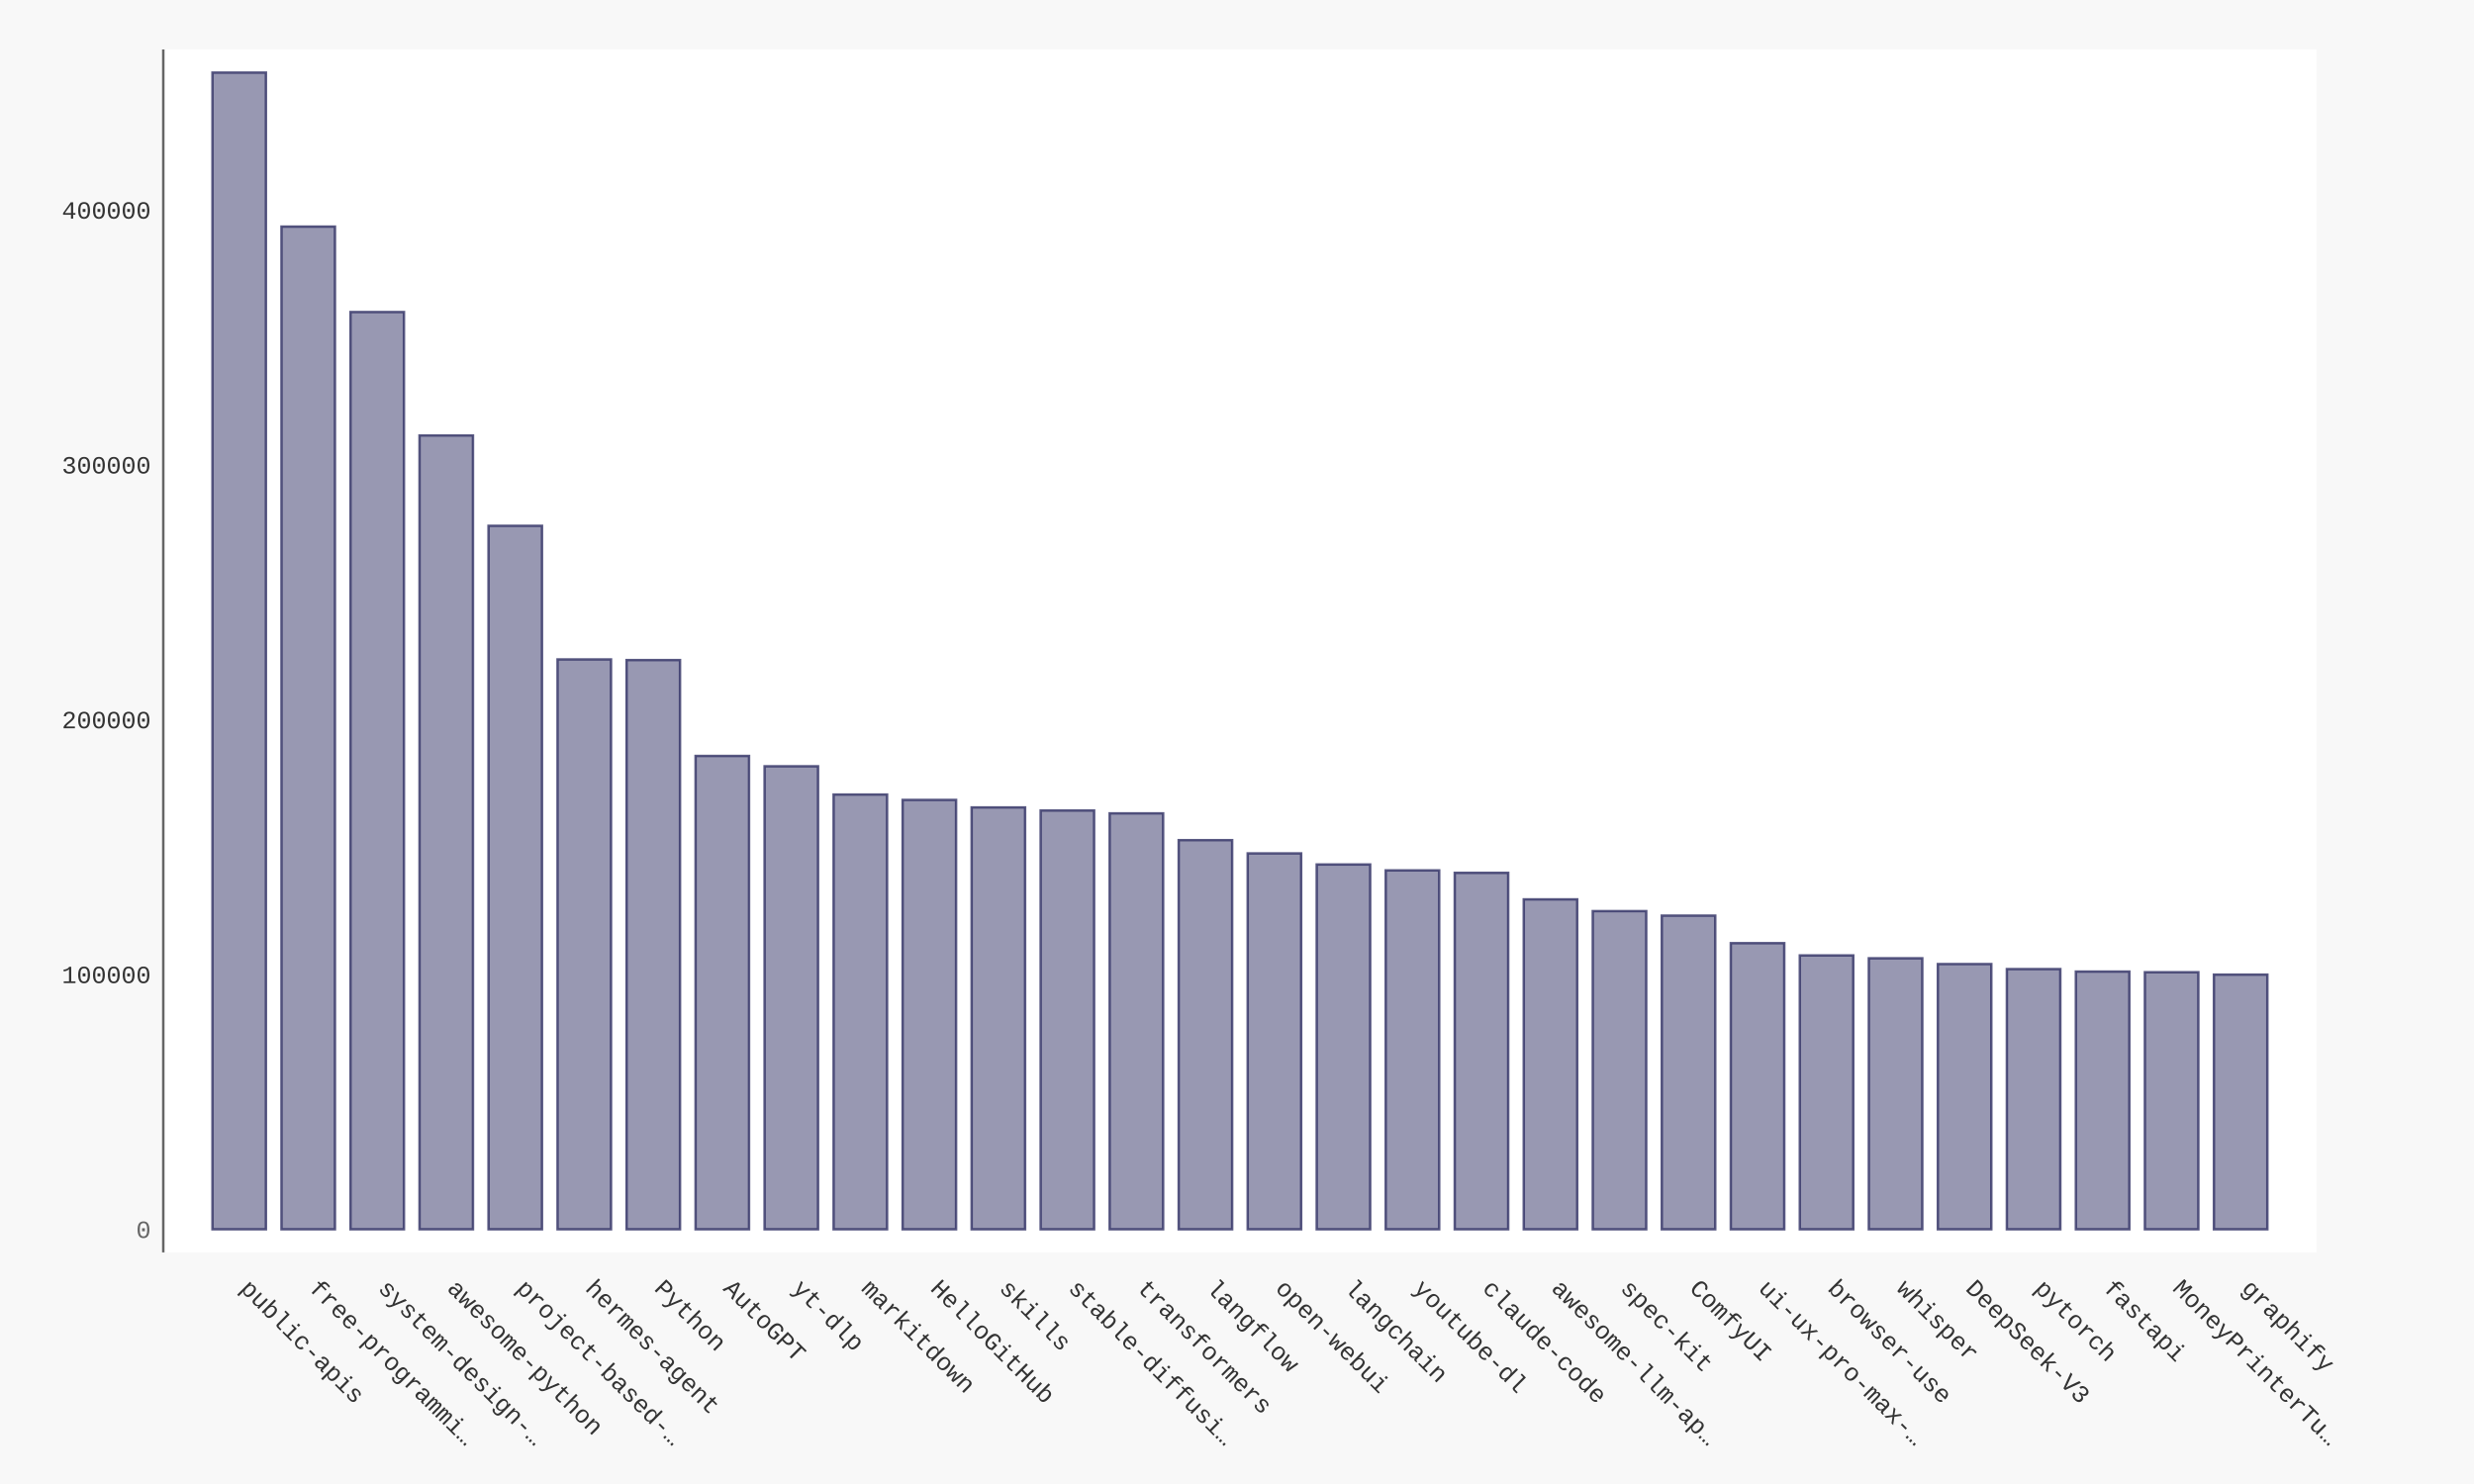
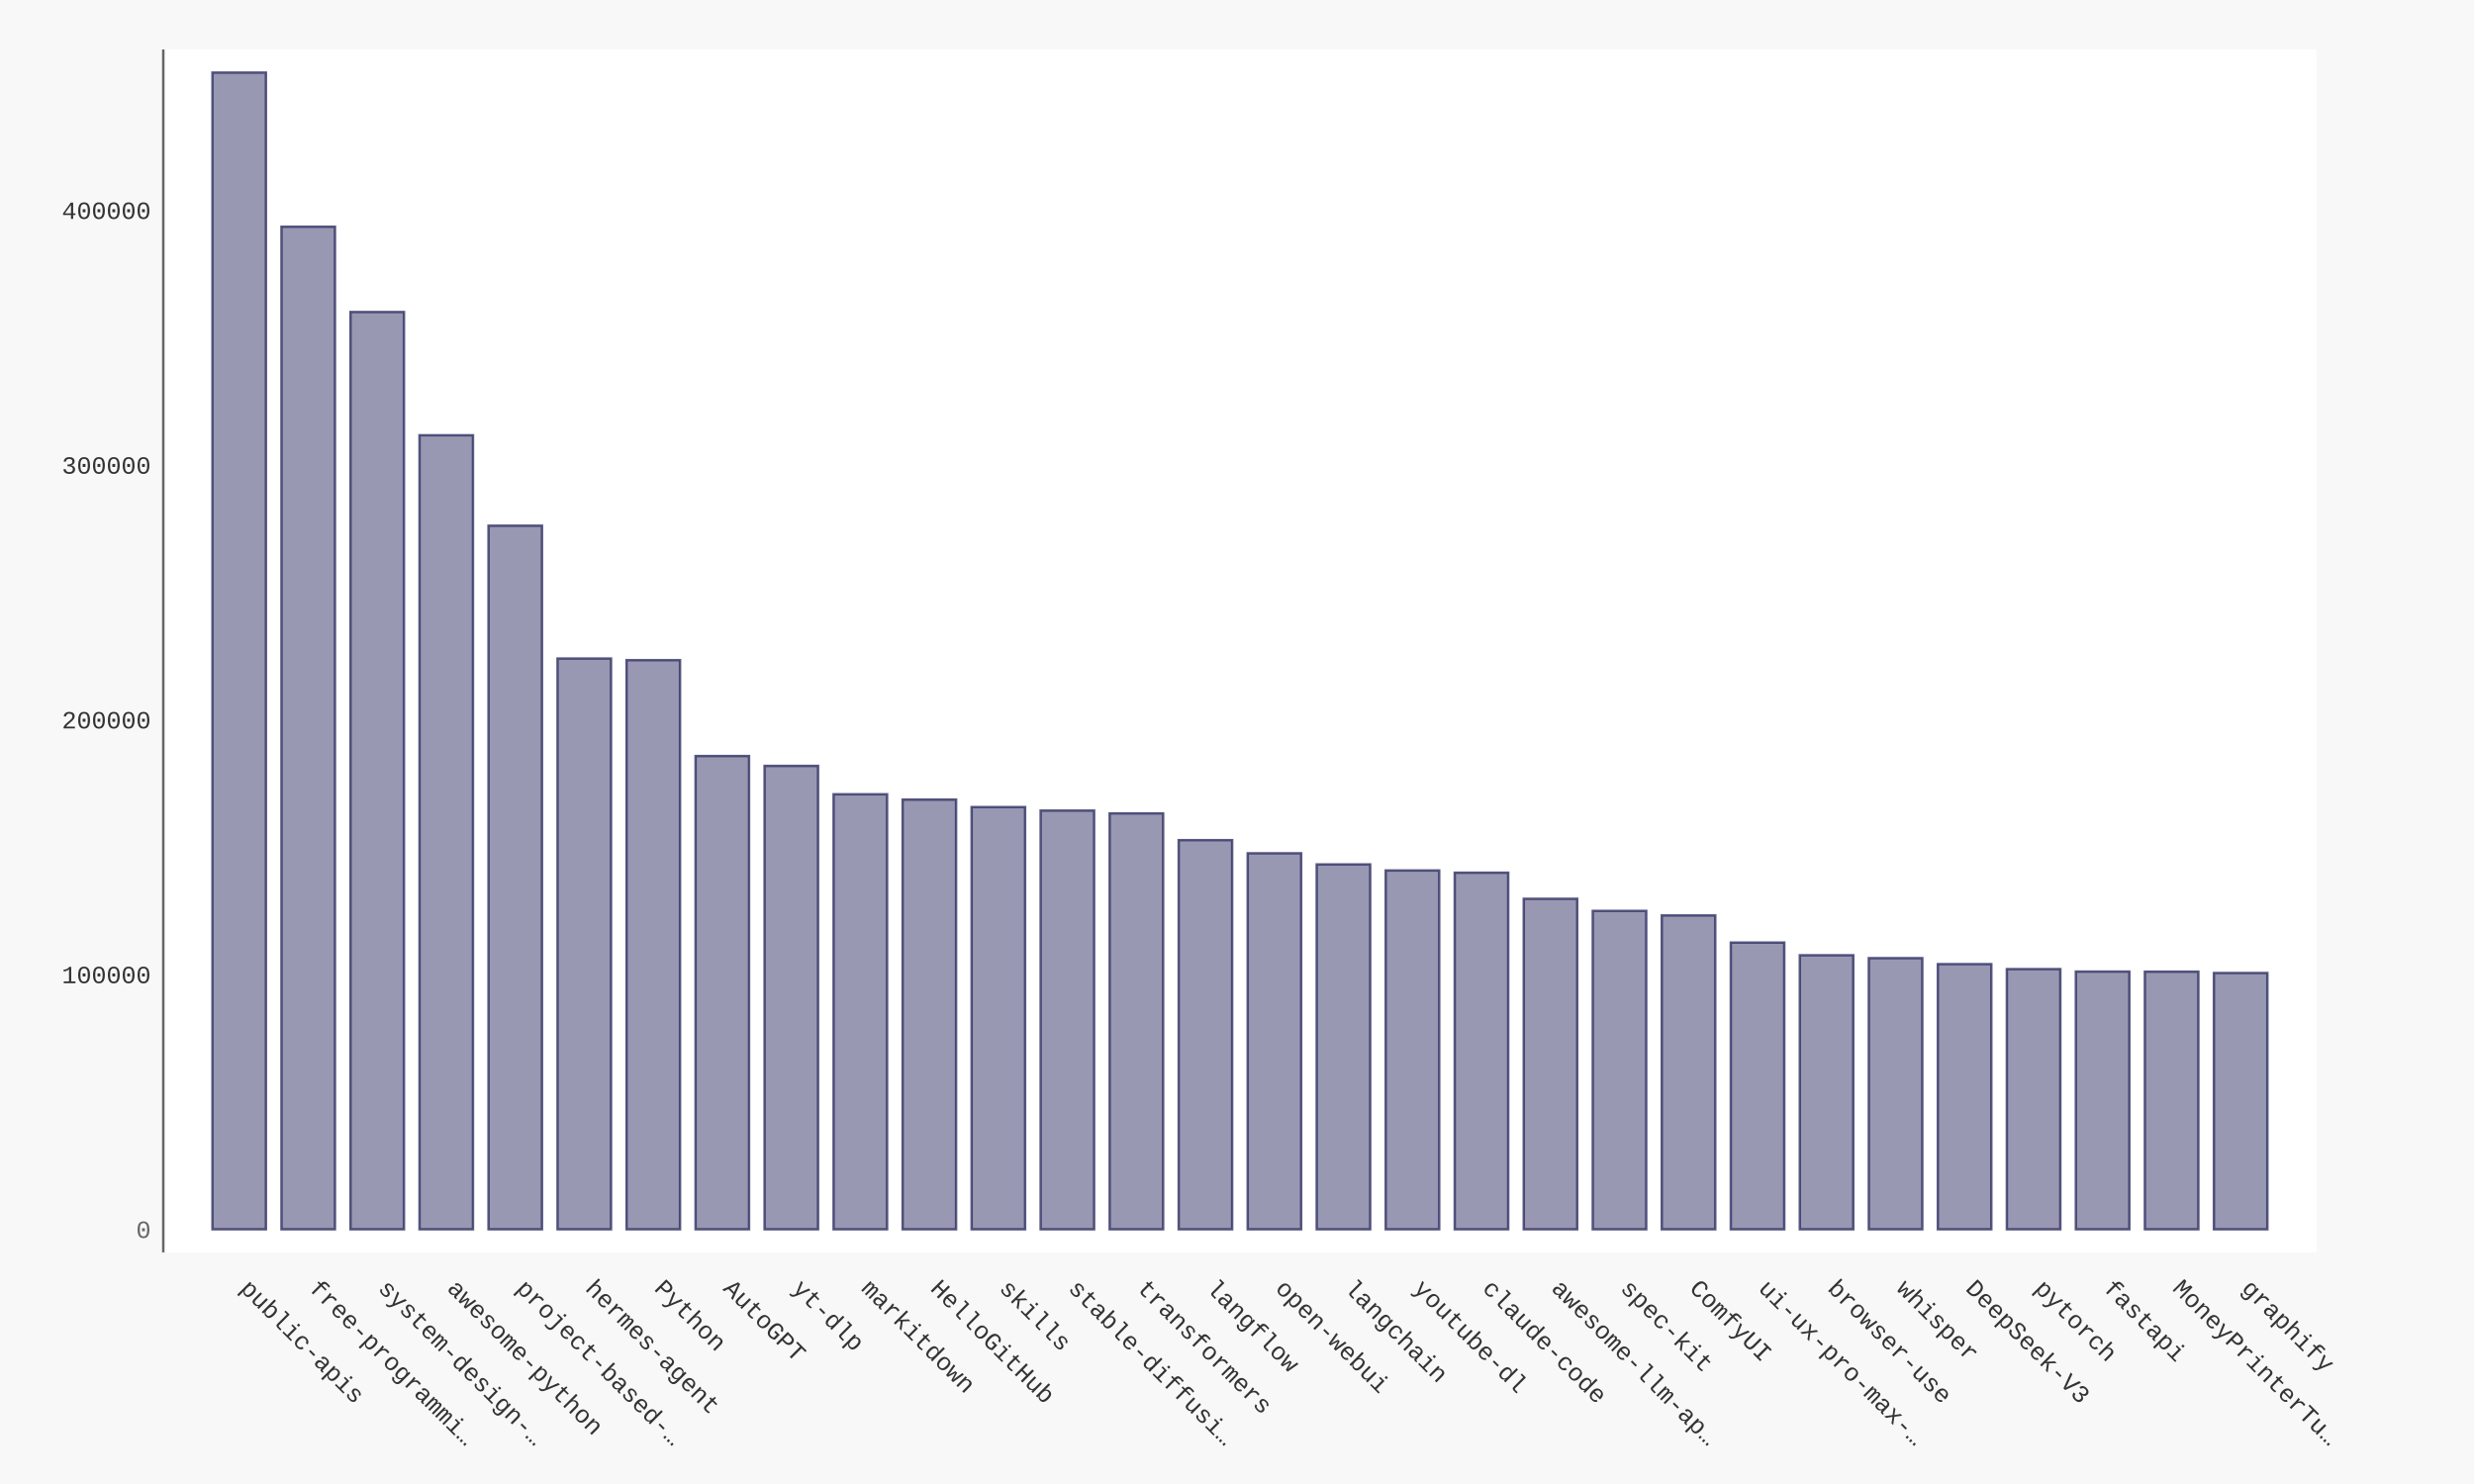
- <svg xmlns="http://www.w3.org/2000/svg" xmlns:xlink="http://www.w3.org/1999/xlink" id="chart-1de51647-a8cd-45e5-8b94-39bee85be599" class="pygal-chart" viewBox="0 0 1000 600">
+ <svg xmlns="http://www.w3.org/2000/svg" xmlns:xlink="http://www.w3.org/1999/xlink" id="chart-547a852b-3db8-4637-97c3-9e7ba332f033" class="pygal-chart" viewBox="0 0 1000 600">
  <defs>
-     <style type="text/css">#chart-1de51647-a8cd-45e5-8b94-39bee85be599{-webkit-user-select:none;-webkit-font-smoothing:antialiased;font-family:Consolas,"Liberation Mono",Menlo,Courier,monospace}#chart-1de51647-a8cd-45e5-8b94-39bee85be599 .title{font-family:Consolas,"Liberation Mono",Menlo,Courier,monospace;font-size:16px}#chart-1de51647-a8cd-45e5-8b94-39bee85be599 .legends .legend text{font-family:Consolas,"Liberation Mono",Menlo,Courier,monospace;font-size:14px}#chart-1de51647-a8cd-45e5-8b94-39bee85be599 .axis text{font-family:Consolas,"Liberation Mono",Menlo,Courier,monospace;font-size:10px}#chart-1de51647-a8cd-45e5-8b94-39bee85be599 .axis text.major{font-family:Consolas,"Liberation Mono",Menlo,Courier,monospace;font-size:10px}#chart-1de51647-a8cd-45e5-8b94-39bee85be599 .text-overlay text.value{font-family:Consolas,"Liberation Mono",Menlo,Courier,monospace;font-size:16px}#chart-1de51647-a8cd-45e5-8b94-39bee85be599 .text-overlay text.label{font-family:Consolas,"Liberation Mono",Menlo,Courier,monospace;font-size:10px}#chart-1de51647-a8cd-45e5-8b94-39bee85be599 .tooltip{font-family:Consolas,"Liberation Mono",Menlo,Courier,monospace;font-size:14px}#chart-1de51647-a8cd-45e5-8b94-39bee85be599 text.no_data{font-family:Consolas,"Liberation Mono",Menlo,Courier,monospace;font-size:64px}
- #chart-1de51647-a8cd-45e5-8b94-39bee85be599{background-color:#f8f8f8}#chart-1de51647-a8cd-45e5-8b94-39bee85be599 path,#chart-1de51647-a8cd-45e5-8b94-39bee85be599 line,#chart-1de51647-a8cd-45e5-8b94-39bee85be599 rect,#chart-1de51647-a8cd-45e5-8b94-39bee85be599 circle{-webkit-transition:250ms ease-in;-moz-transition:250ms ease-in;transition:250ms ease-in}#chart-1de51647-a8cd-45e5-8b94-39bee85be599 .graph &gt; .background{fill:#f8f8f8}#chart-1de51647-a8cd-45e5-8b94-39bee85be599 .plot &gt; .background{fill:#ffffff}#chart-1de51647-a8cd-45e5-8b94-39bee85be599 .graph{fill:#333}#chart-1de51647-a8cd-45e5-8b94-39bee85be599 text.no_data{fill:#666}#chart-1de51647-a8cd-45e5-8b94-39bee85be599 .title{fill:#666}#chart-1de51647-a8cd-45e5-8b94-39bee85be599 .legends .legend text{fill:#333}#chart-1de51647-a8cd-45e5-8b94-39bee85be599 .legends .legend:hover text{fill:#666}#chart-1de51647-a8cd-45e5-8b94-39bee85be599 .axis .line{stroke:#666}#chart-1de51647-a8cd-45e5-8b94-39bee85be599 .axis .guide.line{stroke:rgba(0,0,0,0.5)}#chart-1de51647-a8cd-45e5-8b94-39bee85be599 .axis .major.line{stroke:#333}#chart-1de51647-a8cd-45e5-8b94-39bee85be599 .axis text.major{fill:#666}#chart-1de51647-a8cd-45e5-8b94-39bee85be599 .axis.y .guides:hover .guide.line,#chart-1de51647-a8cd-45e5-8b94-39bee85be599 .line-graph .axis.x .guides:hover .guide.line,#chart-1de51647-a8cd-45e5-8b94-39bee85be599 .stackedline-graph .axis.x .guides:hover .guide.line,#chart-1de51647-a8cd-45e5-8b94-39bee85be599 .xy-graph .axis.x .guides:hover .guide.line{stroke:#666}#chart-1de51647-a8cd-45e5-8b94-39bee85be599 .axis .guides:hover text{fill:#666}#chart-1de51647-a8cd-45e5-8b94-39bee85be599 .reactive{fill-opacity:.5;stroke-opacity:.8;stroke-width:1}#chart-1de51647-a8cd-45e5-8b94-39bee85be599 .ci{stroke:#333}#chart-1de51647-a8cd-45e5-8b94-39bee85be599 .reactive.active,#chart-1de51647-a8cd-45e5-8b94-39bee85be599 .active .reactive{fill-opacity:.9;stroke-opacity:.9;stroke-width:4}#chart-1de51647-a8cd-45e5-8b94-39bee85be599 .ci .reactive.active{stroke-width:1.5}#chart-1de51647-a8cd-45e5-8b94-39bee85be599 .series text{fill:#666}#chart-1de51647-a8cd-45e5-8b94-39bee85be599 .tooltip rect{fill:#ffffff;stroke:#666;-webkit-transition:opacity 250ms ease-in;-moz-transition:opacity 250ms ease-in;transition:opacity 250ms ease-in}#chart-1de51647-a8cd-45e5-8b94-39bee85be599 .tooltip .label{fill:#333}#chart-1de51647-a8cd-45e5-8b94-39bee85be599 .tooltip .label{fill:#333}#chart-1de51647-a8cd-45e5-8b94-39bee85be599 .tooltip .legend{font-size:.8em;fill:rgba(0,0,0,0.5)}#chart-1de51647-a8cd-45e5-8b94-39bee85be599 .tooltip .x_label{font-size:.6em;fill:#666}#chart-1de51647-a8cd-45e5-8b94-39bee85be599 .tooltip .xlink{font-size:.5em;text-decoration:underline}#chart-1de51647-a8cd-45e5-8b94-39bee85be599 .tooltip .value{font-size:1.5em}#chart-1de51647-a8cd-45e5-8b94-39bee85be599 .bound{font-size:.5em}#chart-1de51647-a8cd-45e5-8b94-39bee85be599 .max-value{font-size:.75em;fill:rgba(0,0,0,0.5)}#chart-1de51647-a8cd-45e5-8b94-39bee85be599 .map-element{fill:#ffffff;stroke:rgba(0,0,0,0.5) !important}#chart-1de51647-a8cd-45e5-8b94-39bee85be599 .map-element .reactive{fill-opacity:inherit;stroke-opacity:inherit}#chart-1de51647-a8cd-45e5-8b94-39bee85be599 .color-0,#chart-1de51647-a8cd-45e5-8b94-39bee85be599 .color-0 a:visited{stroke:#333366;fill:#333366}#chart-1de51647-a8cd-45e5-8b94-39bee85be599 .text-overlay .color-0 text{fill:black}
- #chart-1de51647-a8cd-45e5-8b94-39bee85be599 text.no_data{text-anchor:middle}#chart-1de51647-a8cd-45e5-8b94-39bee85be599 .guide.line{fill:none}#chart-1de51647-a8cd-45e5-8b94-39bee85be599 .centered{text-anchor:middle}#chart-1de51647-a8cd-45e5-8b94-39bee85be599 .title{text-anchor:middle}#chart-1de51647-a8cd-45e5-8b94-39bee85be599 .legends .legend text{fill-opacity:1}#chart-1de51647-a8cd-45e5-8b94-39bee85be599 .axis.x text{text-anchor:middle}#chart-1de51647-a8cd-45e5-8b94-39bee85be599 .axis.x:not(.web) text[transform]{text-anchor:start}#chart-1de51647-a8cd-45e5-8b94-39bee85be599 .axis.x:not(.web) text[transform].backwards{text-anchor:end}#chart-1de51647-a8cd-45e5-8b94-39bee85be599 .axis.y text{text-anchor:end}#chart-1de51647-a8cd-45e5-8b94-39bee85be599 .axis.y text[transform].backwards{text-anchor:start}#chart-1de51647-a8cd-45e5-8b94-39bee85be599 .axis.y2 text{text-anchor:start}#chart-1de51647-a8cd-45e5-8b94-39bee85be599 .axis.y2 text[transform].backwards{text-anchor:end}#chart-1de51647-a8cd-45e5-8b94-39bee85be599 .axis .guide.line{stroke-dasharray:4,4;stroke:black}#chart-1de51647-a8cd-45e5-8b94-39bee85be599 .axis .major.guide.line{stroke-dasharray:6,6;stroke:black}#chart-1de51647-a8cd-45e5-8b94-39bee85be599 .horizontal .axis.y .guide.line,#chart-1de51647-a8cd-45e5-8b94-39bee85be599 .horizontal .axis.y2 .guide.line,#chart-1de51647-a8cd-45e5-8b94-39bee85be599 .vertical .axis.x .guide.line{opacity:0}#chart-1de51647-a8cd-45e5-8b94-39bee85be599 .horizontal .axis.always_show .guide.line,#chart-1de51647-a8cd-45e5-8b94-39bee85be599 .vertical .axis.always_show .guide.line{opacity:1 !important}#chart-1de51647-a8cd-45e5-8b94-39bee85be599 .axis.y .guides:hover .guide.line,#chart-1de51647-a8cd-45e5-8b94-39bee85be599 .axis.y2 .guides:hover .guide.line,#chart-1de51647-a8cd-45e5-8b94-39bee85be599 .axis.x .guides:hover .guide.line{opacity:1}#chart-1de51647-a8cd-45e5-8b94-39bee85be599 .axis .guides:hover text{opacity:1}#chart-1de51647-a8cd-45e5-8b94-39bee85be599 .nofill{fill:none}#chart-1de51647-a8cd-45e5-8b94-39bee85be599 .subtle-fill{fill-opacity:.2}#chart-1de51647-a8cd-45e5-8b94-39bee85be599 .dot{stroke-width:1px;fill-opacity:1;stroke-opacity:1}#chart-1de51647-a8cd-45e5-8b94-39bee85be599 .dot.active{stroke-width:5px}#chart-1de51647-a8cd-45e5-8b94-39bee85be599 .dot.negative{fill:transparent}#chart-1de51647-a8cd-45e5-8b94-39bee85be599 text,#chart-1de51647-a8cd-45e5-8b94-39bee85be599 tspan{stroke:none !important}#chart-1de51647-a8cd-45e5-8b94-39bee85be599 .series text.active{opacity:1}#chart-1de51647-a8cd-45e5-8b94-39bee85be599 .tooltip rect{fill-opacity:.95;stroke-width:.5}#chart-1de51647-a8cd-45e5-8b94-39bee85be599 .tooltip text{fill-opacity:1}#chart-1de51647-a8cd-45e5-8b94-39bee85be599 .showable{visibility:hidden}#chart-1de51647-a8cd-45e5-8b94-39bee85be599 .showable.shown{visibility:visible}#chart-1de51647-a8cd-45e5-8b94-39bee85be599 .gauge-background{fill:rgba(229,229,229,1);stroke:none}#chart-1de51647-a8cd-45e5-8b94-39bee85be599 .bg-lines{stroke:#f8f8f8;stroke-width:2px}</style>
+     <style type="text/css">#chart-547a852b-3db8-4637-97c3-9e7ba332f033{-webkit-user-select:none;-webkit-font-smoothing:antialiased;font-family:Consolas,"Liberation Mono",Menlo,Courier,monospace}#chart-547a852b-3db8-4637-97c3-9e7ba332f033 .title{font-family:Consolas,"Liberation Mono",Menlo,Courier,monospace;font-size:16px}#chart-547a852b-3db8-4637-97c3-9e7ba332f033 .legends .legend text{font-family:Consolas,"Liberation Mono",Menlo,Courier,monospace;font-size:14px}#chart-547a852b-3db8-4637-97c3-9e7ba332f033 .axis text{font-family:Consolas,"Liberation Mono",Menlo,Courier,monospace;font-size:10px}#chart-547a852b-3db8-4637-97c3-9e7ba332f033 .axis text.major{font-family:Consolas,"Liberation Mono",Menlo,Courier,monospace;font-size:10px}#chart-547a852b-3db8-4637-97c3-9e7ba332f033 .text-overlay text.value{font-family:Consolas,"Liberation Mono",Menlo,Courier,monospace;font-size:16px}#chart-547a852b-3db8-4637-97c3-9e7ba332f033 .text-overlay text.label{font-family:Consolas,"Liberation Mono",Menlo,Courier,monospace;font-size:10px}#chart-547a852b-3db8-4637-97c3-9e7ba332f033 .tooltip{font-family:Consolas,"Liberation Mono",Menlo,Courier,monospace;font-size:14px}#chart-547a852b-3db8-4637-97c3-9e7ba332f033 text.no_data{font-family:Consolas,"Liberation Mono",Menlo,Courier,monospace;font-size:64px}
+ #chart-547a852b-3db8-4637-97c3-9e7ba332f033{background-color:#f8f8f8}#chart-547a852b-3db8-4637-97c3-9e7ba332f033 path,#chart-547a852b-3db8-4637-97c3-9e7ba332f033 line,#chart-547a852b-3db8-4637-97c3-9e7ba332f033 rect,#chart-547a852b-3db8-4637-97c3-9e7ba332f033 circle{-webkit-transition:250ms ease-in;-moz-transition:250ms ease-in;transition:250ms ease-in}#chart-547a852b-3db8-4637-97c3-9e7ba332f033 .graph &gt; .background{fill:#f8f8f8}#chart-547a852b-3db8-4637-97c3-9e7ba332f033 .plot &gt; .background{fill:#ffffff}#chart-547a852b-3db8-4637-97c3-9e7ba332f033 .graph{fill:#333}#chart-547a852b-3db8-4637-97c3-9e7ba332f033 text.no_data{fill:#666}#chart-547a852b-3db8-4637-97c3-9e7ba332f033 .title{fill:#666}#chart-547a852b-3db8-4637-97c3-9e7ba332f033 .legends .legend text{fill:#333}#chart-547a852b-3db8-4637-97c3-9e7ba332f033 .legends .legend:hover text{fill:#666}#chart-547a852b-3db8-4637-97c3-9e7ba332f033 .axis .line{stroke:#666}#chart-547a852b-3db8-4637-97c3-9e7ba332f033 .axis .guide.line{stroke:rgba(0,0,0,0.5)}#chart-547a852b-3db8-4637-97c3-9e7ba332f033 .axis .major.line{stroke:#333}#chart-547a852b-3db8-4637-97c3-9e7ba332f033 .axis text.major{fill:#666}#chart-547a852b-3db8-4637-97c3-9e7ba332f033 .axis.y .guides:hover .guide.line,#chart-547a852b-3db8-4637-97c3-9e7ba332f033 .line-graph .axis.x .guides:hover .guide.line,#chart-547a852b-3db8-4637-97c3-9e7ba332f033 .stackedline-graph .axis.x .guides:hover .guide.line,#chart-547a852b-3db8-4637-97c3-9e7ba332f033 .xy-graph .axis.x .guides:hover .guide.line{stroke:#666}#chart-547a852b-3db8-4637-97c3-9e7ba332f033 .axis .guides:hover text{fill:#666}#chart-547a852b-3db8-4637-97c3-9e7ba332f033 .reactive{fill-opacity:.5;stroke-opacity:.8;stroke-width:1}#chart-547a852b-3db8-4637-97c3-9e7ba332f033 .ci{stroke:#333}#chart-547a852b-3db8-4637-97c3-9e7ba332f033 .reactive.active,#chart-547a852b-3db8-4637-97c3-9e7ba332f033 .active .reactive{fill-opacity:.9;stroke-opacity:.9;stroke-width:4}#chart-547a852b-3db8-4637-97c3-9e7ba332f033 .ci .reactive.active{stroke-width:1.5}#chart-547a852b-3db8-4637-97c3-9e7ba332f033 .series text{fill:#666}#chart-547a852b-3db8-4637-97c3-9e7ba332f033 .tooltip rect{fill:#ffffff;stroke:#666;-webkit-transition:opacity 250ms ease-in;-moz-transition:opacity 250ms ease-in;transition:opacity 250ms ease-in}#chart-547a852b-3db8-4637-97c3-9e7ba332f033 .tooltip .label{fill:#333}#chart-547a852b-3db8-4637-97c3-9e7ba332f033 .tooltip .label{fill:#333}#chart-547a852b-3db8-4637-97c3-9e7ba332f033 .tooltip .legend{font-size:.8em;fill:rgba(0,0,0,0.5)}#chart-547a852b-3db8-4637-97c3-9e7ba332f033 .tooltip .x_label{font-size:.6em;fill:#666}#chart-547a852b-3db8-4637-97c3-9e7ba332f033 .tooltip .xlink{font-size:.5em;text-decoration:underline}#chart-547a852b-3db8-4637-97c3-9e7ba332f033 .tooltip .value{font-size:1.5em}#chart-547a852b-3db8-4637-97c3-9e7ba332f033 .bound{font-size:.5em}#chart-547a852b-3db8-4637-97c3-9e7ba332f033 .max-value{font-size:.75em;fill:rgba(0,0,0,0.5)}#chart-547a852b-3db8-4637-97c3-9e7ba332f033 .map-element{fill:#ffffff;stroke:rgba(0,0,0,0.5) !important}#chart-547a852b-3db8-4637-97c3-9e7ba332f033 .map-element .reactive{fill-opacity:inherit;stroke-opacity:inherit}#chart-547a852b-3db8-4637-97c3-9e7ba332f033 .color-0,#chart-547a852b-3db8-4637-97c3-9e7ba332f033 .color-0 a:visited{stroke:#333366;fill:#333366}#chart-547a852b-3db8-4637-97c3-9e7ba332f033 .text-overlay .color-0 text{fill:black}
+ #chart-547a852b-3db8-4637-97c3-9e7ba332f033 text.no_data{text-anchor:middle}#chart-547a852b-3db8-4637-97c3-9e7ba332f033 .guide.line{fill:none}#chart-547a852b-3db8-4637-97c3-9e7ba332f033 .centered{text-anchor:middle}#chart-547a852b-3db8-4637-97c3-9e7ba332f033 .title{text-anchor:middle}#chart-547a852b-3db8-4637-97c3-9e7ba332f033 .legends .legend text{fill-opacity:1}#chart-547a852b-3db8-4637-97c3-9e7ba332f033 .axis.x text{text-anchor:middle}#chart-547a852b-3db8-4637-97c3-9e7ba332f033 .axis.x:not(.web) text[transform]{text-anchor:start}#chart-547a852b-3db8-4637-97c3-9e7ba332f033 .axis.x:not(.web) text[transform].backwards{text-anchor:end}#chart-547a852b-3db8-4637-97c3-9e7ba332f033 .axis.y text{text-anchor:end}#chart-547a852b-3db8-4637-97c3-9e7ba332f033 .axis.y text[transform].backwards{text-anchor:start}#chart-547a852b-3db8-4637-97c3-9e7ba332f033 .axis.y2 text{text-anchor:start}#chart-547a852b-3db8-4637-97c3-9e7ba332f033 .axis.y2 text[transform].backwards{text-anchor:end}#chart-547a852b-3db8-4637-97c3-9e7ba332f033 .axis .guide.line{stroke-dasharray:4,4;stroke:black}#chart-547a852b-3db8-4637-97c3-9e7ba332f033 .axis .major.guide.line{stroke-dasharray:6,6;stroke:black}#chart-547a852b-3db8-4637-97c3-9e7ba332f033 .horizontal .axis.y .guide.line,#chart-547a852b-3db8-4637-97c3-9e7ba332f033 .horizontal .axis.y2 .guide.line,#chart-547a852b-3db8-4637-97c3-9e7ba332f033 .vertical .axis.x .guide.line{opacity:0}#chart-547a852b-3db8-4637-97c3-9e7ba332f033 .horizontal .axis.always_show .guide.line,#chart-547a852b-3db8-4637-97c3-9e7ba332f033 .vertical .axis.always_show .guide.line{opacity:1 !important}#chart-547a852b-3db8-4637-97c3-9e7ba332f033 .axis.y .guides:hover .guide.line,#chart-547a852b-3db8-4637-97c3-9e7ba332f033 .axis.y2 .guides:hover .guide.line,#chart-547a852b-3db8-4637-97c3-9e7ba332f033 .axis.x .guides:hover .guide.line{opacity:1}#chart-547a852b-3db8-4637-97c3-9e7ba332f033 .axis .guides:hover text{opacity:1}#chart-547a852b-3db8-4637-97c3-9e7ba332f033 .nofill{fill:none}#chart-547a852b-3db8-4637-97c3-9e7ba332f033 .subtle-fill{fill-opacity:.2}#chart-547a852b-3db8-4637-97c3-9e7ba332f033 .dot{stroke-width:1px;fill-opacity:1;stroke-opacity:1}#chart-547a852b-3db8-4637-97c3-9e7ba332f033 .dot.active{stroke-width:5px}#chart-547a852b-3db8-4637-97c3-9e7ba332f033 .dot.negative{fill:transparent}#chart-547a852b-3db8-4637-97c3-9e7ba332f033 text,#chart-547a852b-3db8-4637-97c3-9e7ba332f033 tspan{stroke:none !important}#chart-547a852b-3db8-4637-97c3-9e7ba332f033 .series text.active{opacity:1}#chart-547a852b-3db8-4637-97c3-9e7ba332f033 .tooltip rect{fill-opacity:.95;stroke-width:.5}#chart-547a852b-3db8-4637-97c3-9e7ba332f033 .tooltip text{fill-opacity:1}#chart-547a852b-3db8-4637-97c3-9e7ba332f033 .showable{visibility:hidden}#chart-547a852b-3db8-4637-97c3-9e7ba332f033 .showable.shown{visibility:visible}#chart-547a852b-3db8-4637-97c3-9e7ba332f033 .gauge-background{fill:rgba(229,229,229,1);stroke:none}#chart-547a852b-3db8-4637-97c3-9e7ba332f033 .bg-lines{stroke:#f8f8f8;stroke-width:2px}</style>
  </defs>
  <g class="graph bar-graph vertical">
    <rect x="0" y="0" width="1000" height="600" class="background" />
    <g transform="translate(66, 20)" class="plot">
      <rect x="0" y="0" width="870.36" height="486.36" class="background" />
      <g class="axis y">
        <g class="guides">
          <text x="-5" y="480.507" class="major">0</text>
        </g>
        <g class="guides">
-           <text x="-5" y="377.479" class="">100000</text>
-         </g>
-         <g class="guides">
-           <text x="-5" y="274.45" class="">200000</text>
-         </g>
-         <g class="guides">
-           <text x="-5" y="171.421" class="">300000</text>
-         </g>
-         <g class="guides">
-           <text x="-5" y="68.393" class="">400000</text>
+           <text x="-5" y="377.507" class="">100000</text>
+         </g>
+         <g class="guides">
+           <text x="-5" y="274.508" class="">200000</text>
+         </g>
+         <g class="guides">
+           <text x="-5" y="171.508" class="">300000</text>
+         </g>
+         <g class="guides">
+           <text x="-5" y="68.508" class="">400000</text>
        </g>
      </g>
      <g class="axis x">
        <path d="M0 0 v486.36" class="line" />
        <g class="guides">
          <path d="M30.686 0 v486.36" class="guide line" />
          <text x="30.686" y="501.36" class="" transform="rotate(45 30.68578 501.3604)">public-apis</text>
        </g>
        <g class="guides">
          <path d="M58.582 0 v486.36" class="guide line" />
          <text x="58.582" y="501.36" class="" transform="rotate(45 58.58195 501.3604)">free-programmi…</text>
        </g>
        <g class="guides">
          <path d="M86.478 0 v486.36" class="guide line" />
          <text x="86.478" y="501.36" class="" transform="rotate(45 86.47812 501.3604)">system-design-…</text>
        </g>
        <g class="guides">
          <path d="M114.374 0 v486.36" class="guide line" />
          <text x="114.374" y="501.36" class="" transform="rotate(45 114.3743 501.3604)">awesome-python</text>
        </g>
        <g class="guides">
          <path d="M142.27 0 v486.36" class="guide line" />
          <text x="142.27" y="501.36" class="" transform="rotate(45 142.2704 501.3604)">project-based-…</text>
        </g>
        <g class="guides">
          <path d="M170.167 0 v486.36" class="guide line" />
          <text x="170.167" y="501.36" class="" transform="rotate(45 170.1666 501.3604)">hermes-agent</text>
        </g>
        <g class="guides">
          <path d="M198.063 0 v486.36" class="guide line" />
          <text x="198.063" y="501.36" class="" transform="rotate(45 198.0628 501.3604)">Python</text>
        </g>
        <g class="guides">
          <path d="M225.959 0 v486.36" class="guide line" />
          <text x="225.959" y="501.36" class="" transform="rotate(45 225.9589 501.3604)">AutoGPT</text>
        </g>
        <g class="guides">
          <path d="M253.855 0 v486.36" class="guide line" />
          <text x="253.855" y="501.36" class="" transform="rotate(45 253.8551 501.3604)">yt-dlp</text>
        </g>
        <g class="guides">
          <path d="M281.751 0 v486.36" class="guide line" />
          <text x="281.751" y="501.36" class="" transform="rotate(45 281.7513 501.3604)">markitdown</text>
        </g>
        <g class="guides">
          <path d="M309.647 0 v486.36" class="guide line" />
          <text x="309.647" y="501.36" class="" transform="rotate(45 309.6474 501.3604)">HelloGitHub</text>
        </g>
        <g class="guides">
          <path d="M337.544 0 v486.36" class="guide line" />
          <text x="337.544" y="501.36" class="" transform="rotate(45 337.5436 501.3604)">skills</text>
        </g>
        <g class="guides">
          <path d="M365.44 0 v486.36" class="guide line" />
          <text x="365.44" y="501.36" class="" transform="rotate(45 365.4398 501.3604)">stable-diffusi…</text>
        </g>
        <g class="guides">
          <path d="M393.336 0 v486.36" class="guide line" />
          <text x="393.336" y="501.36" class="" transform="rotate(45 393.3359 501.3604)">transformers</text>
        </g>
        <g class="guides">
          <path d="M421.232 0 v486.36" class="guide line" />
          <text x="421.232" y="501.36" class="" transform="rotate(45 421.2321 501.3604)">langflow</text>
        </g>
        <g class="guides">
          <path d="M449.128 0 v486.36" class="guide line" />
          <text x="449.128" y="501.36" class="" transform="rotate(45 449.1283 501.3604)">open-webui</text>
        </g>
        <g class="guides">
          <path d="M477.024 0 v486.36" class="guide line" />
          <text x="477.024" y="501.36" class="" transform="rotate(45 477.0244 501.3604)">langchain</text>
        </g>
        <g class="guides">
          <path d="M504.921 0 v486.36" class="guide line" />
          <text x="504.921" y="501.36" class="" transform="rotate(45 504.9206 501.3604)">youtube-dl</text>
        </g>
        <g class="guides">
          <path d="M532.817 0 v486.36" class="guide line" />
          <text x="532.817" y="501.36" class="" transform="rotate(45 532.8168 501.3604)">claude-code</text>
        </g>
        <g class="guides">
          <path d="M560.713 0 v486.36" class="guide line" />
          <text x="560.713" y="501.36" class="" transform="rotate(45 560.7129 501.3604)">awesome-llm-ap…</text>
        </g>
        <g class="guides">
          <path d="M588.609 0 v486.36" class="guide line" />
          <text x="588.609" y="501.36" class="" transform="rotate(45 588.6091 501.3604)">spec-kit</text>
        </g>
        <g class="guides">
          <path d="M616.505 0 v486.36" class="guide line" />
          <text x="616.505" y="501.36" class="" transform="rotate(45 616.5053 501.3604)">ComfyUI</text>
        </g>
        <g class="guides">
          <path d="M644.401 0 v486.36" class="guide line" />
          <text x="644.401" y="501.36" class="" transform="rotate(45 644.4014 501.3604)">ui-ux-pro-max-…</text>
        </g>
        <g class="guides">
          <path d="M672.298 0 v486.36" class="guide line" />
          <text x="672.298" y="501.36" class="" transform="rotate(45 672.2976 501.3604)">browser-use</text>
        </g>
        <g class="guides">
          <path d="M700.194 0 v486.36" class="guide line" />
          <text x="700.194" y="501.36" class="" transform="rotate(45 700.1938 501.3604)">whisper</text>
        </g>
        <g class="guides">
          <path d="M728.09 0 v486.36" class="guide line" />
          <text x="728.09" y="501.36" class="" transform="rotate(45 728.0899 501.3604)">DeepSeek-V3</text>
        </g>
        <g class="guides">
          <path d="M755.986 0 v486.36" class="guide line" />
          <text x="755.986" y="501.36" class="" transform="rotate(45 755.9861 501.3604)">pytorch</text>
        </g>
        <g class="guides">
          <path d="M783.882 0 v486.36" class="guide line" />
          <text x="783.882" y="501.36" class="" transform="rotate(45 783.8823 501.3604)">fastapi</text>
        </g>
        <g class="guides">
          <path d="M811.778 0 v486.36" class="guide line" />
          <text x="811.778" y="501.36" class="" transform="rotate(45 811.7784 501.3604)">MoneyPrinterTu…</text>
        </g>
        <g class="guides">
          <path d="M839.675 0 v486.36" class="guide line" />
          <text x="839.675" y="501.36" class="" transform="rotate(45 839.6746 501.3604)">graphify</text>
        </g>
      </g>
      <g class="series serie-0 color-0">
        <g class="bars">
          <g class="bar">
            <a target="_blank" xlink:href="https://github.com/public-apis/public-apis">
              <rect x="19.884" y="9.353" rx="0" ry="0" width="21.603" height="467.654" class="rect reactive tooltip-trigger" />
            </a>
          </g>
          <g class="bar">
            <a target="_blank" xlink:href="https://github.com/EbookFoundation/free-programming-books">
-               <rect x="47.781" y="71.617" rx="0" ry="0" width="21.603" height="405.39" class="rect reactive tooltip-trigger" />
+               <rect x="47.781" y="71.668" rx="0" ry="0" width="21.603" height="405.339" class="rect reactive tooltip-trigger" />
            </a>
          </g>
          <g class="bar">
            <a target="_blank" xlink:href="https://github.com/donnemartin/system-design-primer">
-               <rect x="75.677" y="106.164" rx="0" ry="0" width="21.603" height="370.843" class="rect reactive tooltip-trigger" />
+               <rect x="75.677" y="106.155" rx="0" ry="0" width="21.603" height="370.852" class="rect reactive tooltip-trigger" />
            </a>
          </g>
          <g class="bar">
            <a target="_blank" xlink:href="https://github.com/vinta/awesome-python">
-               <rect x="103.573" y="156.069" rx="0" ry="0" width="21.603" height="320.938" class="rect reactive tooltip-trigger" />
+               <rect x="103.573" y="155.983" rx="0" ry="0" width="21.603" height="321.025" class="rect reactive tooltip-trigger" />
            </a>
          </g>
          <g class="bar">
            <a target="_blank" xlink:href="https://github.com/practical-tutorials/project-based-learning">
-               <rect x="131.469" y="192.596" rx="0" ry="0" width="21.603" height="284.412" class="rect reactive tooltip-trigger" />
+               <rect x="131.469" y="192.554" rx="0" ry="0" width="21.603" height="284.454" class="rect reactive tooltip-trigger" />
            </a>
          </g>
          <g class="bar">
            <a target="_blank" xlink:href="https://github.com/NousResearch/hermes-agent">
-               <rect x="159.365" y="246.616" rx="0" ry="0" width="21.603" height="230.392" class="rect reactive tooltip-trigger" />
+               <rect x="159.365" y="246.253" rx="0" ry="0" width="21.603" height="230.755" class="rect reactive tooltip-trigger" />
            </a>
          </g>
          <g class="bar">
            <a target="_blank" xlink:href="https://github.com/TheAlgorithms/Python">
-               <rect x="187.261" y="246.875" rx="0" ry="0" width="21.603" height="230.132" class="rect reactive tooltip-trigger" />
+               <rect x="187.261" y="246.915" rx="0" ry="0" width="21.603" height="230.092" class="rect reactive tooltip-trigger" />
            </a>
          </g>
          <g class="bar">
            <a target="_blank" xlink:href="https://github.com/Significant-Gravitas/AutoGPT">
-               <rect x="215.158" y="285.634" rx="0" ry="0" width="21.603" height="191.374" class="rect reactive tooltip-trigger" />
+               <rect x="215.158" y="285.671" rx="0" ry="0" width="21.603" height="191.337" class="rect reactive tooltip-trigger" />
            </a>
          </g>
          <g class="bar">
            <a target="_blank" xlink:href="https://github.com/yt-dlp/yt-dlp">
-               <rect x="243.054" y="289.82" rx="0" ry="0" width="21.603" height="187.188" class="rect reactive tooltip-trigger" />
+               <rect x="243.054" y="289.659" rx="0" ry="0" width="21.603" height="187.348" class="rect reactive tooltip-trigger" />
            </a>
          </g>
          <g class="bar">
            <a target="_blank" xlink:href="https://github.com/microsoft/markitdown">
-               <rect x="270.95" y="301.246" rx="0" ry="0" width="21.603" height="175.762" class="rect reactive tooltip-trigger" />
+               <rect x="270.95" y="301.136" rx="0" ry="0" width="21.603" height="175.871" class="rect reactive tooltip-trigger" />
            </a>
          </g>
          <g class="bar">
            <a target="_blank" xlink:href="https://github.com/521xueweihan/HelloGitHub">
-               <rect x="298.846" y="303.421" rx="0" ry="0" width="21.603" height="173.587" class="rect reactive tooltip-trigger" />
+               <rect x="298.846" y="303.293" rx="0" ry="0" width="21.603" height="173.714" class="rect reactive tooltip-trigger" />
            </a>
          </g>
          <g class="bar">
            <a target="_blank" xlink:href="https://github.com/anthropics/skills">
-               <rect x="326.742" y="306.448" rx="0" ry="0" width="21.603" height="170.56" class="rect reactive tooltip-trigger" />
+               <rect x="326.742" y="306.316" rx="0" ry="0" width="21.603" height="170.691" class="rect reactive tooltip-trigger" />
            </a>
          </g>
          <g class="bar">
            <a target="_blank" xlink:href="https://github.com/AUTOMATIC1111/stable-diffusion-webui">
-               <rect x="354.638" y="307.708" rx="0" ry="0" width="21.603" height="169.3" class="rect reactive tooltip-trigger" />
+               <rect x="354.638" y="307.735" rx="0" ry="0" width="21.603" height="169.272" class="rect reactive tooltip-trigger" />
            </a>
          </g>
          <g class="bar">
            <a target="_blank" xlink:href="https://github.com/huggingface/transformers">
-               <rect x="382.535" y="308.847" rx="0" ry="0" width="21.603" height="168.16" class="rect reactive tooltip-trigger" />
+               <rect x="382.535" y="308.864" rx="0" ry="0" width="21.603" height="168.143" class="rect reactive tooltip-trigger" />
            </a>
          </g>
          <g class="bar">
            <a target="_blank" xlink:href="https://github.com/langflow-ai/langflow">
-               <rect x="410.431" y="319.684" rx="0" ry="0" width="21.603" height="157.324" class="rect reactive tooltip-trigger" />
+               <rect x="410.431" y="319.683" rx="0" ry="0" width="21.603" height="157.324" class="rect reactive tooltip-trigger" />
            </a>
          </g>
          <g class="bar">
            <a target="_blank" xlink:href="https://github.com/open-webui/open-webui">
-               <rect x="438.327" y="325.04" rx="0" ry="0" width="21.603" height="151.967" class="rect reactive tooltip-trigger" />
+               <rect x="438.327" y="325" rx="0" ry="0" width="21.603" height="152.007" class="rect reactive tooltip-trigger" />
            </a>
          </g>
          <g class="bar">
            <a target="_blank" xlink:href="https://github.com/langchain-ai/langchain">
-               <rect x="466.223" y="329.522" rx="0" ry="0" width="21.603" height="147.486" class="rect reactive tooltip-trigger" />
+               <rect x="466.223" y="329.5" rx="0" ry="0" width="21.603" height="147.507" class="rect reactive tooltip-trigger" />
            </a>
          </g>
          <g class="bar">
            <a target="_blank" xlink:href="https://github.com/ytdl-org/youtube-dl">
-               <rect x="494.119" y="331.909" rx="0" ry="0" width="21.603" height="145.098" class="rect reactive tooltip-trigger" />
+               <rect x="494.119" y="331.943" rx="0" ry="0" width="21.603" height="145.064" class="rect reactive tooltip-trigger" />
            </a>
          </g>
          <g class="bar">
            <a target="_blank" xlink:href="https://github.com/anthropics/claude-code">
-               <rect x="522.015" y="332.903" rx="0" ry="0" width="21.603" height="144.104" class="rect reactive tooltip-trigger" />
+               <rect x="522.015" y="332.847" rx="0" ry="0" width="21.603" height="144.161" class="rect reactive tooltip-trigger" />
            </a>
          </g>
          <g class="bar">
            <a target="_blank" xlink:href="https://github.com/Shubhamsaboo/awesome-llm-apps">
-               <rect x="549.912" y="343.621" rx="0" ry="0" width="21.603" height="133.386" class="rect reactive tooltip-trigger" />
+               <rect x="549.912" y="343.402" rx="0" ry="0" width="21.603" height="133.605" class="rect reactive tooltip-trigger" />
            </a>
          </g>
          <g class="bar">
            <a target="_blank" xlink:href="https://github.com/github/spec-kit">
-               <rect x="577.808" y="348.372" rx="0" ry="0" width="21.603" height="128.635" class="rect reactive tooltip-trigger" />
+               <rect x="577.808" y="348.285" rx="0" ry="0" width="21.603" height="128.722" class="rect reactive tooltip-trigger" />
            </a>
          </g>
          <g class="bar">
            <a target="_blank" xlink:href="https://github.com/Comfy-Org/ComfyUI">
-               <rect x="605.704" y="350.199" rx="0" ry="0" width="21.603" height="126.809" class="rect reactive tooltip-trigger" />
+               <rect x="605.704" y="350.127" rx="0" ry="0" width="21.603" height="126.88" class="rect reactive tooltip-trigger" />
            </a>
          </g>
          <g class="bar">
            <a target="_blank" xlink:href="https://github.com/nextlevelbuilder/ui-ux-pro-max-skill">
-               <rect x="633.6" y="361.333" rx="0" ry="0" width="21.603" height="115.674" class="rect reactive tooltip-trigger" />
+               <rect x="633.6" y="361.1" rx="0" ry="0" width="21.603" height="115.908" class="rect reactive tooltip-trigger" />
            </a>
          </g>
          <g class="bar">
            <a target="_blank" xlink:href="https://github.com/browser-use/browser-use">
-               <rect x="661.496" y="366.29" rx="0" ry="0" width="21.603" height="110.718" class="rect reactive tooltip-trigger" />
+               <rect x="661.496" y="366.226" rx="0" ry="0" width="21.603" height="110.781" class="rect reactive tooltip-trigger" />
            </a>
          </g>
          <g class="bar">
            <a target="_blank" xlink:href="https://github.com/openai/whisper">
-               <rect x="689.392" y="367.449" rx="0" ry="0" width="21.603" height="109.559" class="rect reactive tooltip-trigger" />
+               <rect x="689.392" y="367.393" rx="0" ry="0" width="21.603" height="109.614" class="rect reactive tooltip-trigger" />
            </a>
          </g>
          <g class="bar">
            <a target="_blank" xlink:href="https://github.com/deepseek-ai/DeepSeek-V3">
-               <rect x="717.289" y="369.786" rx="0" ry="0" width="21.603" height="107.221" class="rect reactive tooltip-trigger" />
+               <rect x="717.289" y="369.812" rx="0" ry="0" width="21.603" height="107.195" class="rect reactive tooltip-trigger" />
            </a>
          </g>
          <g class="bar">
            <a target="_blank" xlink:href="https://github.com/pytorch/pytorch">
-               <rect x="745.185" y="371.818" rx="0" ry="0" width="21.603" height="105.189" class="rect reactive tooltip-trigger" />
+               <rect x="745.185" y="371.822" rx="0" ry="0" width="21.603" height="105.185" class="rect reactive tooltip-trigger" />
            </a>
          </g>
          <g class="bar">
            <a target="_blank" xlink:href="https://github.com/fastapi/fastapi">
-               <rect x="773.081" y="372.822" rx="0" ry="0" width="21.603" height="104.186" class="rect reactive tooltip-trigger" />
+               <rect x="773.081" y="372.822" rx="0" ry="0" width="21.603" height="104.185" class="rect reactive tooltip-trigger" />
            </a>
          </g>
          <g class="bar">
            <a target="_blank" xlink:href="https://github.com/harry0703/MoneyPrinterTurbo">
-               <rect x="800.977" y="373.085" rx="0" ry="0" width="21.603" height="103.922" class="rect reactive tooltip-trigger" />
+               <rect x="800.977" y="372.86" rx="0" ry="0" width="21.603" height="104.147" class="rect reactive tooltip-trigger" />
            </a>
          </g>
          <g class="bar">
            <a target="_blank" xlink:href="https://github.com/Graphify-Labs/graphify">
-               <rect x="828.873" y="374.051" rx="0" ry="0" width="21.603" height="102.957" class="rect reactive tooltip-trigger" />
+               <rect x="828.873" y="373.403" rx="0" ry="0" width="21.603" height="103.604" class="rect reactive tooltip-trigger" />
            </a>
          </g>
        </g>
      </g>
    </g>
    <g class="titles" />
    <g transform="translate(66, 20)" class="plot overlay">
      <g class="series serie-0 color-0" />
    </g>
    <g transform="translate(66, 20)" class="plot text-overlay">
      <g class="series serie-0 color-0" />
    </g>
    <g transform="translate(66, 20)" class="plot tooltip-overlay">
      <g transform="translate(0 0)" style="opacity: 0" class="tooltip">
        <rect rx="0" ry="0" width="0" height="0" class="tooltip-box" />
        <g class="text" />
      </g>
    </g>
  </g>
</svg>
